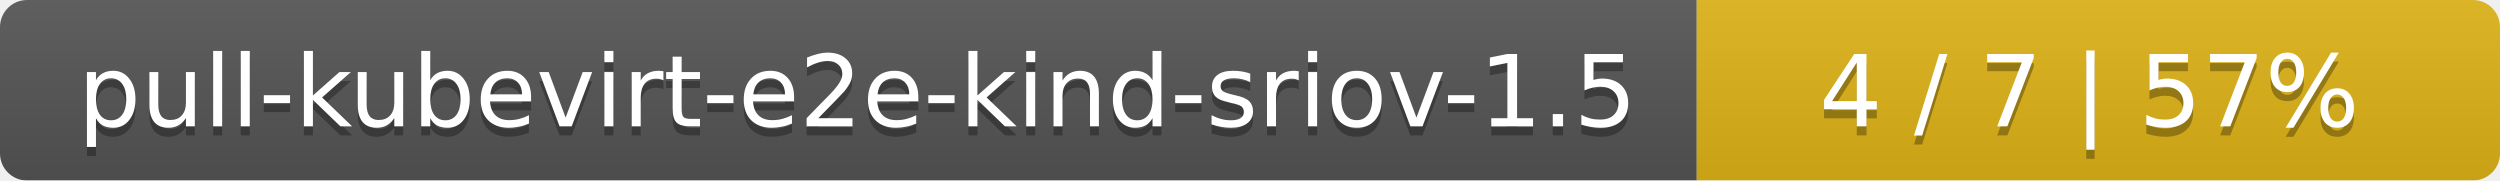
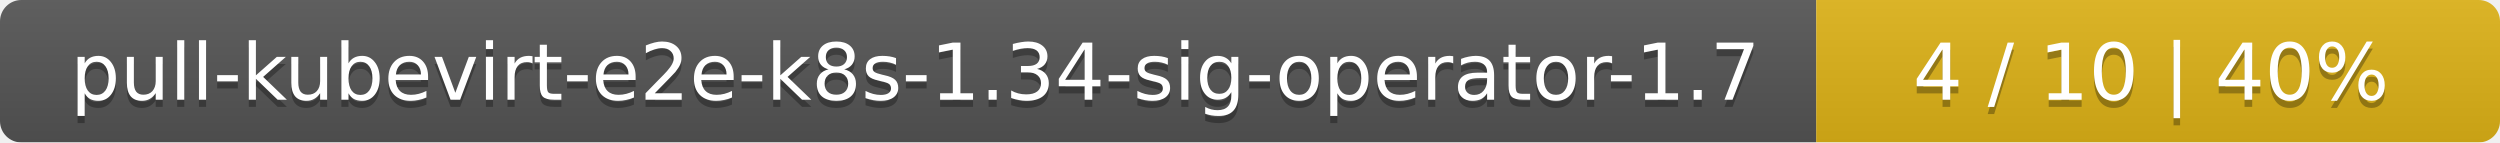
- <svg xmlns="http://www.w3.org/2000/svg" width="277" height="20">
+ <svg xmlns="http://www.w3.org/2000/svg" width="351" height="20">
  <linearGradient id="smooth" x2="0" y2="100%">
    <stop offset="0" stop-color="#bbb" stop-opacity=".1" />
    <stop offset="1" stop-opacity=".1" />
  </linearGradient>
  <mask id="round">
-     <rect width="277" height="20" rx="3" fill="#fff" />
+     <rect width="351" height="20" rx="3" fill="#fff" />
  </mask>
  <g mask="url(#round)">
-     <rect width="188" height="20" fill="#555" />
-     <rect x="188" width="89" height="20" fill="#dfb317" />
-     <rect width="277" height="20" fill="url(#smooth)" />
+     <rect width="255" height="20" fill="#555" />
+     <rect x="255" width="96" height="20" fill="#dfb317" />
+     <rect width="351" height="20" fill="url(#smooth)" />
  </g>
  <g fill="#fff" text-anchor="middle" font-family="DejaVu Sans,Verdana,Geneva,sans-serif" font-size="11">
-     <text x="95" y="15" fill="#010101" fill-opacity=".3">pull-kubevirt-e2e-kind-sriov-1.5</text>
-     <text x="95" y="14">pull-kubevirt-e2e-kind-sriov-1.5</text>
-     <text x="231.5" y="15" fill="#010101" fill-opacity=".3">4 / 7    |    57%</text>
-     <text x="231.5" y="14">4 / 7    |    57%</text>
+     <text x="128.5" y="15" fill="#010101" fill-opacity=".3">pull-kubevirt-e2e-k8s-1.34-sig-operator-1.7</text>
+     <text x="128.5" y="14">pull-kubevirt-e2e-k8s-1.34-sig-operator-1.7</text>
+     <text x="302" y="15" fill="#010101" fill-opacity=".3">4 / 10    |    40%</text>
+     <text x="302" y="14">4 / 10    |    40%</text>
  </g>
</svg>
